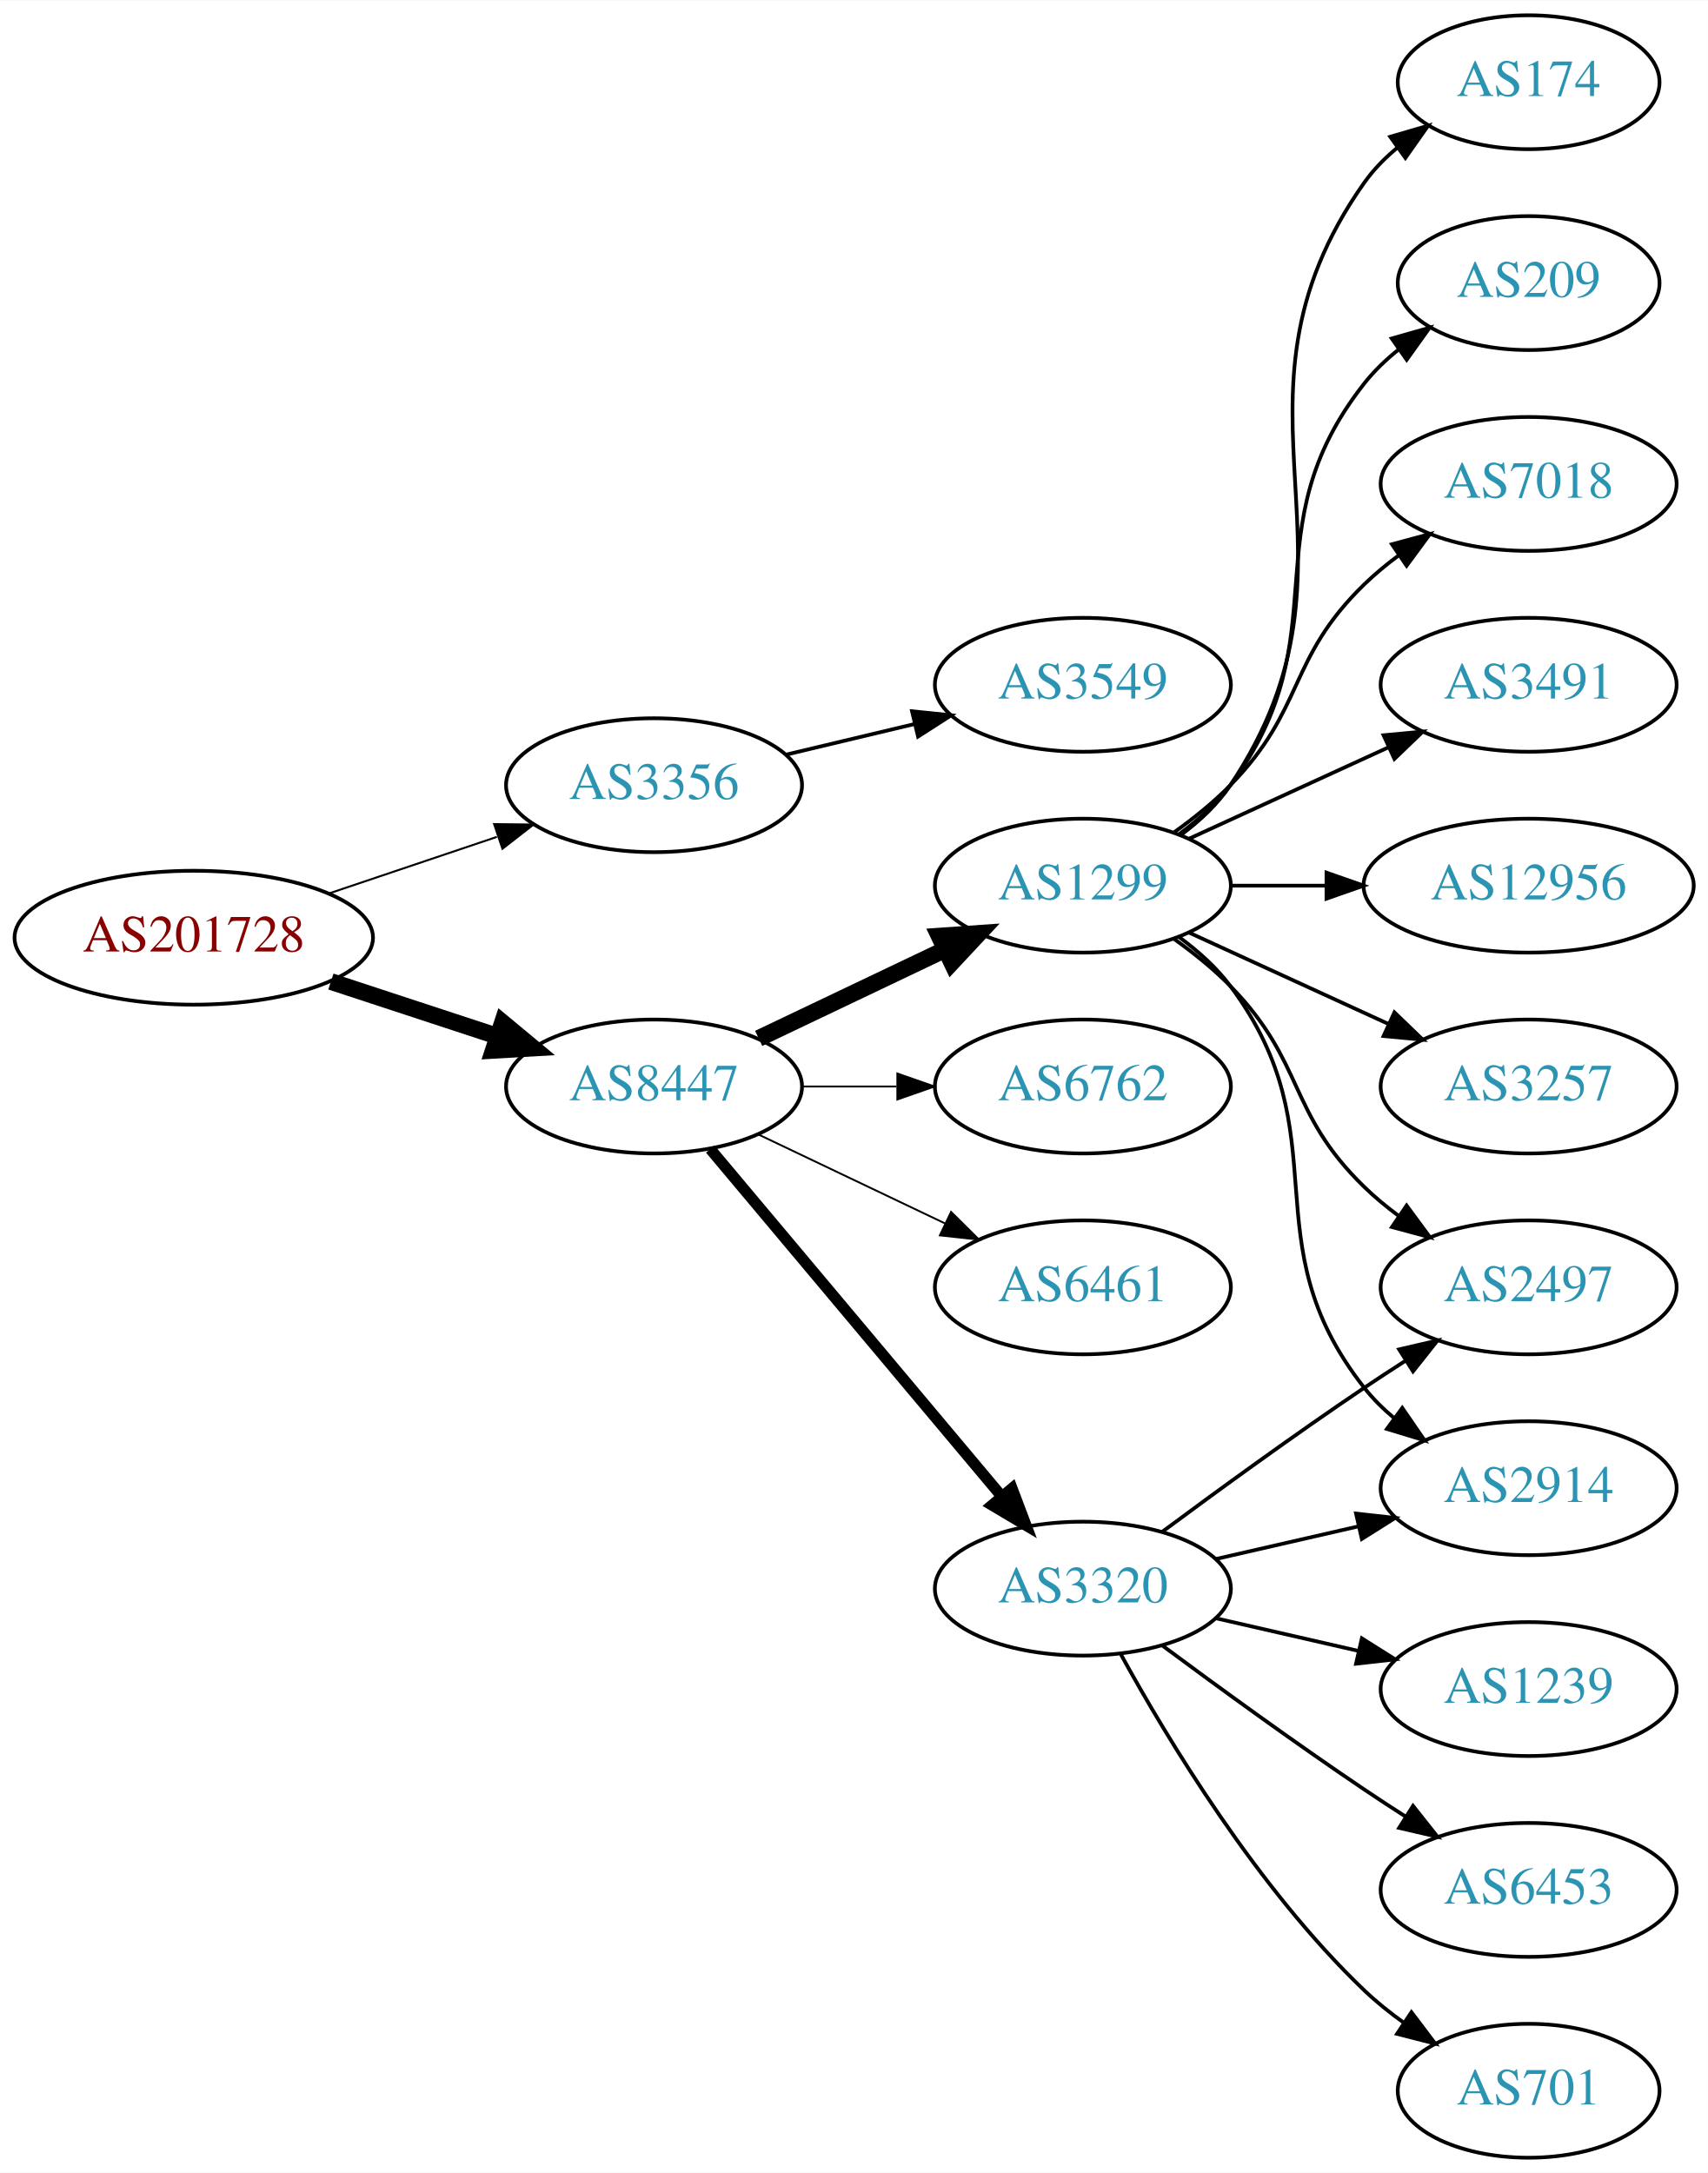
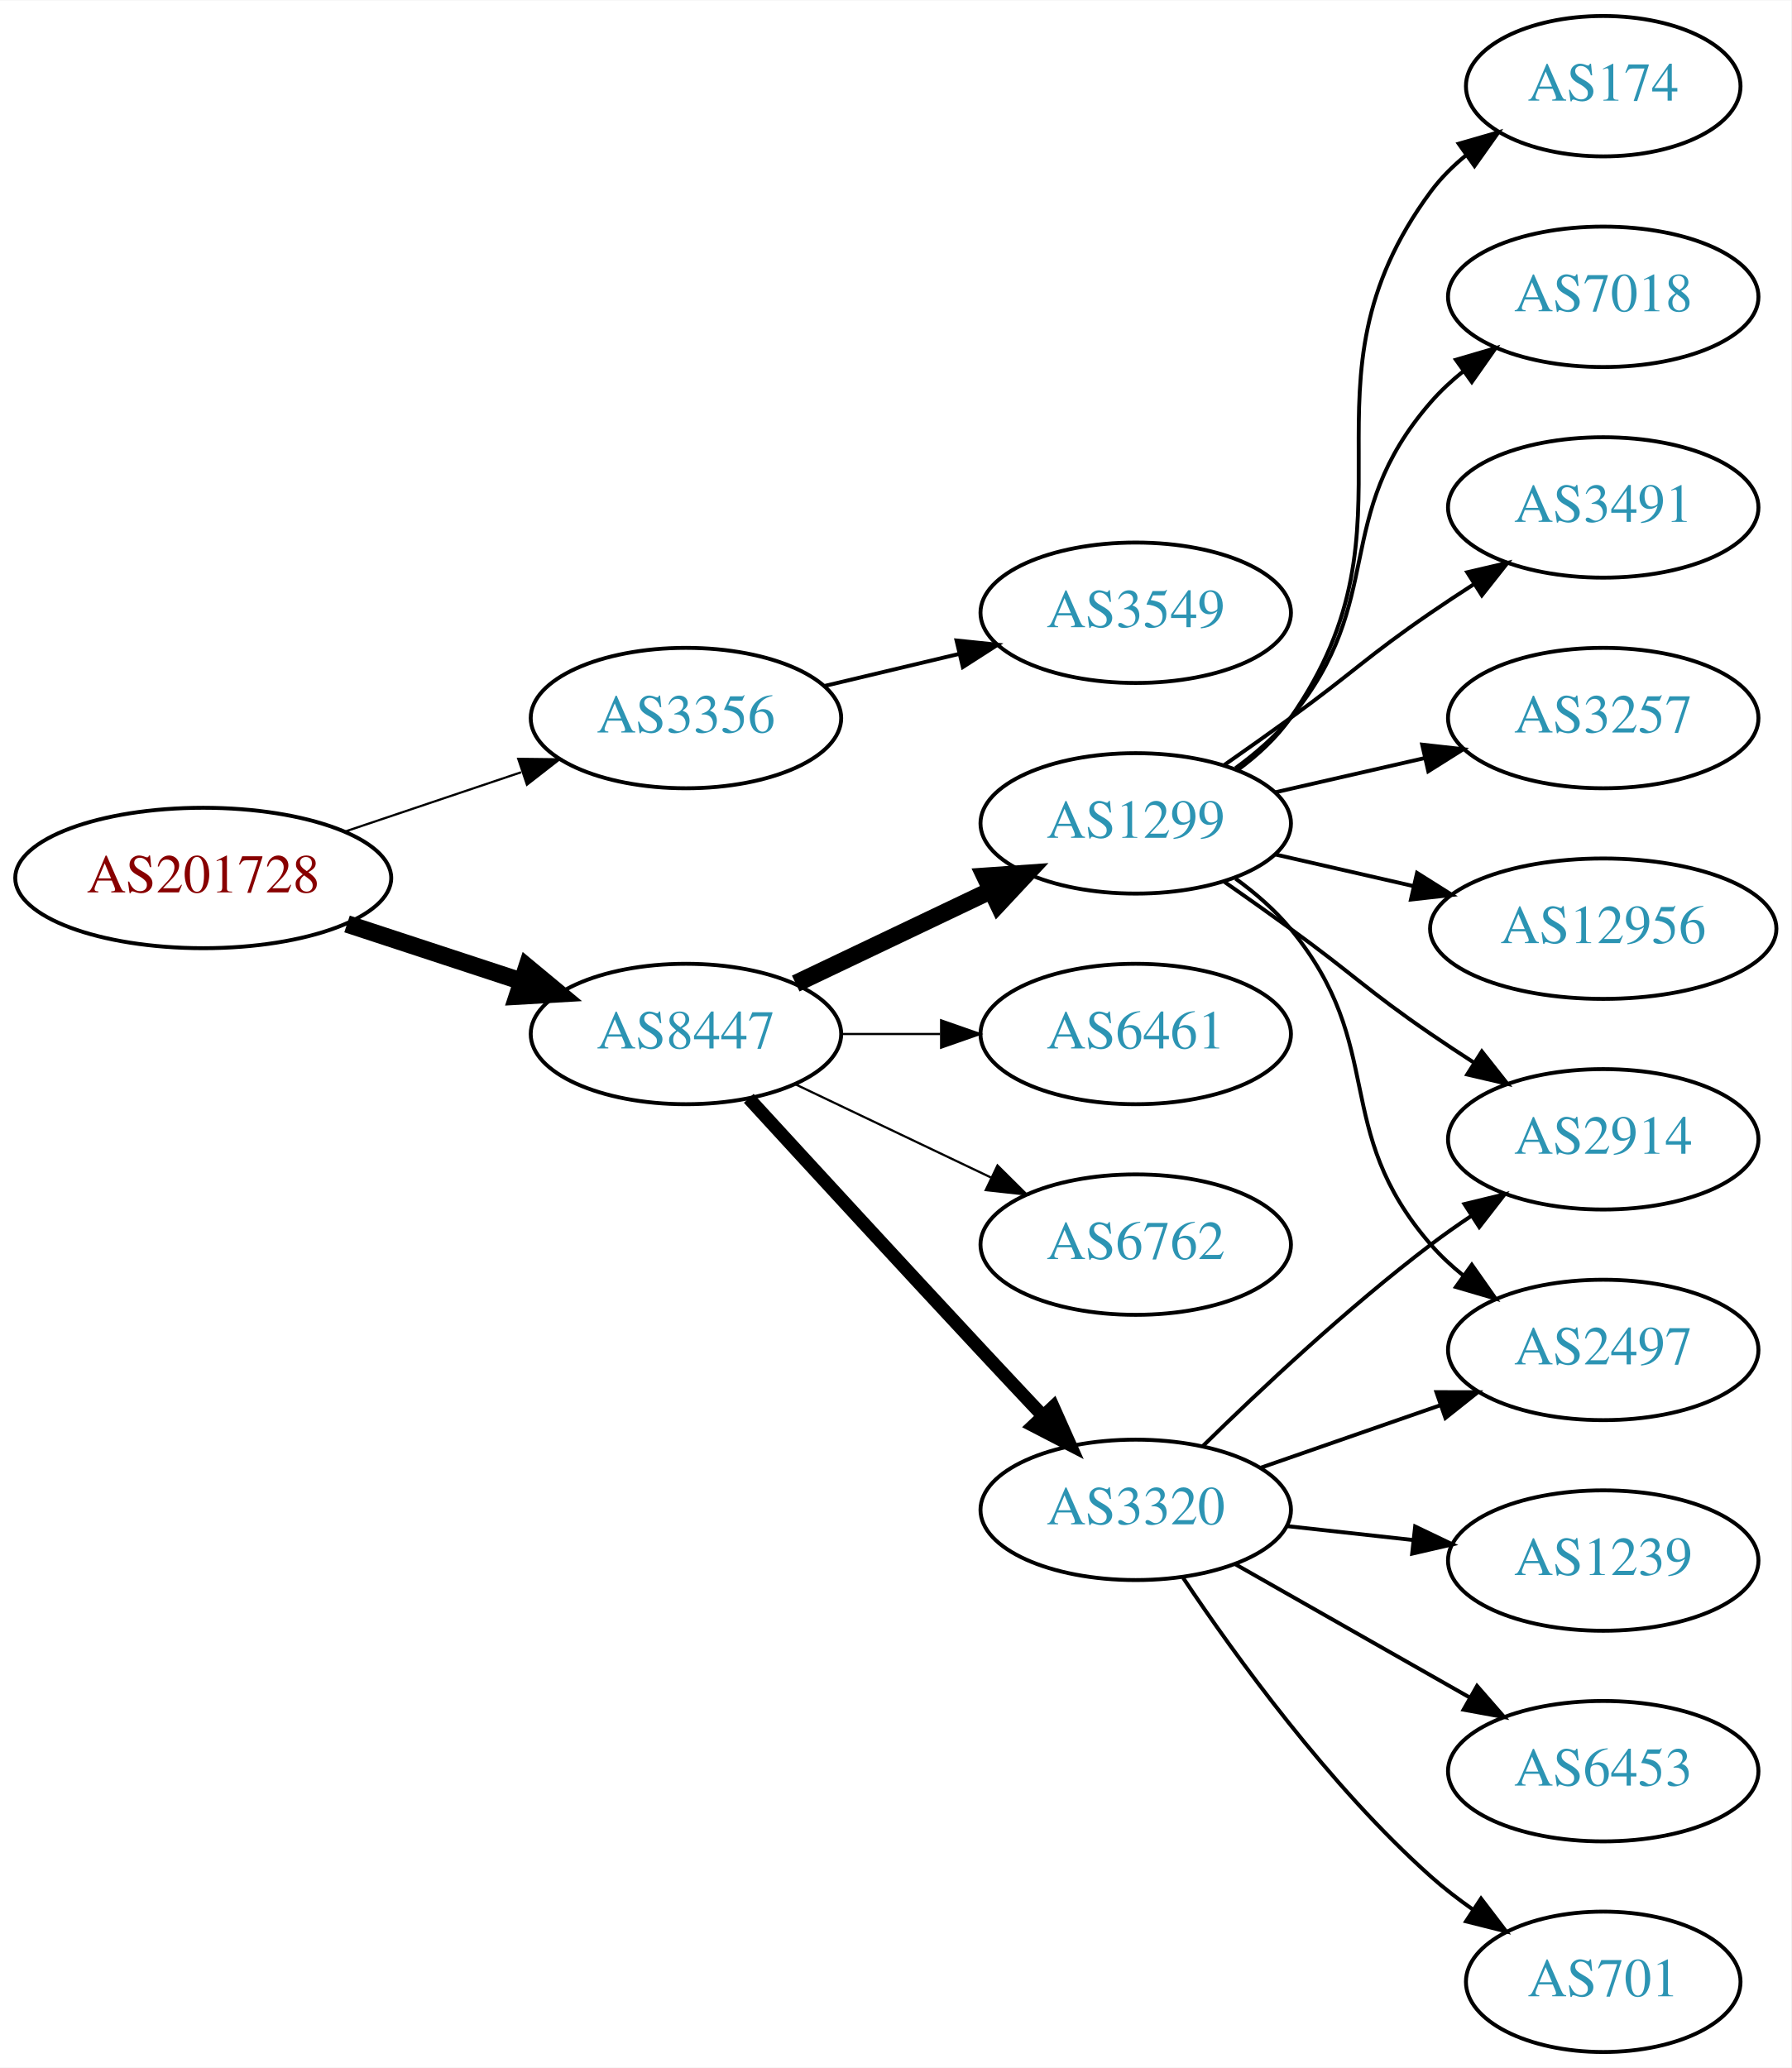
- <svg xmlns="http://www.w3.org/2000/svg" xmlns:xlink="http://www.w3.org/1999/xlink" width="459pt" height="584pt" viewBox="0.00 0.00 459.17 584.00">
-   <g id="graph0" class="graph" transform="scale(1 1) rotate(0) translate(4 580)">
-     <polygon fill="white" stroke="none" points="-4,4 -4,-580 455.17,-580 455.17,4 -4,4" />
+ <svg xmlns="http://www.w3.org/2000/svg" xmlns:xlink="http://www.w3.org/1999/xlink" width="459pt" height="530pt" viewBox="0.00 0.00 459.17 530.00">
+   <g id="graph0" class="graph" transform="scale(1 1) rotate(0) translate(4 526)">
+     <polygon fill="white" stroke="none" points="-4,4 -4,-526 455.17,-526 455.17,4 -4,4" />
    <g id="node1" class="node">
      <g id="a_node1">
        <a xlink:href="/asn/201728" xlink:title="AS201728 ~ DRUCK-AT-AS [AT]">
-           <ellipse fill="#ffffff" stroke="black" cx="48.096" cy="-328" rx="48.192" ry="18" />
-           <text text-anchor="middle" x="48.096" y="-324.3" font-family="Times,serif" font-size="14.00" fill="#880000">AS201728</text>
+           <ellipse fill="#ffffff" stroke="black" cx="48.096" cy="-301" rx="48.192" ry="18" />
+           <text text-anchor="middle" x="48.096" y="-297.3" font-family="Times,serif" font-size="14.00" fill="#880000">AS201728</text>
        </a>
      </g>
    </g>
    <g id="node2" class="node">
      <g id="a_node2">
        <a xlink:href="/asn/3356" xlink:title="AS3356 ~ Level 3 Parent, LLC [US]">
-           <ellipse fill="#ffffff" stroke="black" cx="171.838" cy="-369" rx="39.794" ry="18" />
-           <text text-anchor="middle" x="171.838" y="-365.3" font-family="Times,serif" font-size="14.00" fill="#2c94b3">AS3356</text>
+           <ellipse fill="#ffffff" stroke="black" cx="171.838" cy="-342" rx="39.794" ry="18" />
+           <text text-anchor="middle" x="171.838" y="-338.3" font-family="Times,serif" font-size="14.00" fill="#2c94b3">AS3356</text>
        </a>
      </g>
    </g>
    <g id="edge1" class="edge">
-       <path fill="none" stroke="black" stroke-width="0.529" d="M84.309,-339.859C98.459,-344.624 114.874,-350.152 129.578,-355.105" />
-       <polygon fill="black" stroke="black" stroke-width="0.529" points="128.843,-358.55 139.437,-358.425 131.077,-351.916 128.843,-358.55" />
+       <path fill="none" stroke="black" stroke-width="0.562" d="M84.309,-312.859C98.459,-317.624 114.874,-323.152 129.578,-328.105" />
+       <polygon fill="black" stroke="black" stroke-width="0.562" points="128.843,-331.55 139.437,-331.425 131.077,-324.916 128.843,-331.55" />
    </g>
    <g id="node3" class="node">
      <g id="a_node3">
        <a xlink:href="/asn/8447" xlink:title="AS8447 ~ A1 Telekom Austria AG [AT]">
-           <ellipse fill="#ffffff" stroke="black" cx="171.838" cy="-288" rx="39.794" ry="18" />
-           <text text-anchor="middle" x="171.838" y="-284.3" font-family="Times,serif" font-size="14.00" fill="#2c94b3">AS8447</text>
+           <ellipse fill="#ffffff" stroke="black" cx="171.838" cy="-261" rx="39.794" ry="18" />
+           <text text-anchor="middle" x="171.838" y="-257.3" font-family="Times,serif" font-size="14.00" fill="#2c94b3">AS8447</text>
        </a>
      </g>
    </g>
    <g id="edge2" class="edge">
-       <path fill="none" stroke="black" stroke-width="4.5" d="M84.964,-316.215C98.983,-311.609 115.143,-306.299 129.637,-301.537" />
-       <polygon fill="black" stroke="black" stroke-width="4.5" points="131.086,-305.206 139.358,-298.343 128.628,-297.724 131.086,-305.206" />
+       <path fill="none" stroke="black" stroke-width="4.5" d="M84.964,-289.215C98.983,-284.609 115.143,-279.299 129.637,-274.537" />
+       <polygon fill="black" stroke="black" stroke-width="4.5" points="131.086,-278.206 139.358,-271.343 128.628,-270.724 131.086,-278.206" />
    </g>
    <g id="node4" class="node">
      <g id="a_node4">
        <a xlink:href="/asn/3549" xlink:title="AS3549 ~ Level 3 Parent, LLC [US]">
-           <ellipse fill="#ffffff" stroke="black" cx="287.131" cy="-396" rx="39.794" ry="18" />
-           <text text-anchor="middle" x="287.131" y="-392.3" font-family="Times,serif" font-size="14.00" fill="#2c94b3">AS3549</text>
+           <ellipse fill="#ffffff" stroke="black" cx="287.131" cy="-369" rx="39.794" ry="18" />
+           <text text-anchor="middle" x="287.131" y="-365.3" font-family="Times,serif" font-size="14.00" fill="#2c94b3">AS3549</text>
        </a>
      </g>
    </g>
    <g id="edge3" class="edge">
-       <path fill="none" stroke="black" d="M207.445,-377.248C218.316,-379.838 230.471,-382.735 241.913,-385.462" />
-       <polygon fill="black" stroke="black" points="241.197,-388.889 251.736,-387.803 242.819,-382.08 241.197,-388.889" />
+       <path fill="none" stroke="black" d="M207.445,-350.248C218.316,-352.838 230.471,-355.735 241.913,-358.462" />
+       <polygon fill="black" stroke="black" points="241.197,-361.889 251.736,-360.803 242.819,-355.08 241.197,-361.889" />
    </g>
    <g id="node5" class="node">
      <g id="a_node5">
        <a xlink:href="/asn/1299" xlink:title="AS1299 ~ Telia Carrier [EU]">
-           <ellipse fill="#ffffff" stroke="black" cx="287.131" cy="-342" rx="39.794" ry="18" />
-           <text text-anchor="middle" x="287.131" y="-338.3" font-family="Times,serif" font-size="14.00" fill="#2c94b3">AS1299</text>
+           <ellipse fill="#ffffff" stroke="black" cx="287.131" cy="-315" rx="39.794" ry="18" />
+           <text text-anchor="middle" x="287.131" y="-311.3" font-family="Times,serif" font-size="14.00" fill="#2c94b3">AS1299</text>
        </a>
      </g>
    </g>
    <g id="edge4" class="edge">
-       <path fill="none" stroke="black" stroke-width="4.5" d="M199.974,-300.934C214.968,-308.081 233.789,-317.052 250.013,-324.785" />
-       <polygon fill="black" stroke="black" stroke-width="4.5" points="248.495,-328.423 259.216,-329.171 251.883,-321.314 248.495,-328.423" />
+       <path fill="none" stroke="black" stroke-width="4.5" d="M199.974,-273.934C214.968,-281.081 233.789,-290.052 250.013,-297.785" />
+       <polygon fill="black" stroke="black" stroke-width="4.5" points="248.495,-301.423 259.216,-302.171 251.883,-294.314 248.495,-301.423" />
    </g>
    <g id="node6" class="node">
      <g id="a_node6">
        <a xlink:href="/asn/3320" xlink:title="AS3320 ~ DTAG [DE]">
-           <ellipse fill="#ffffff" stroke="black" cx="287.131" cy="-153" rx="39.794" ry="18" />
-           <text text-anchor="middle" x="287.131" y="-149.3" font-family="Times,serif" font-size="14.00" fill="#2c94b3">AS3320</text>
+           <ellipse fill="#ffffff" stroke="black" cx="287.131" cy="-139" rx="39.794" ry="18" />
+           <text text-anchor="middle" x="287.131" y="-135.3" font-family="Times,serif" font-size="14.00" fill="#2c94b3">AS3320</text>
        </a>
      </g>
    </g>
    <g id="edge5" class="edge">
-       <path fill="none" stroke="black" stroke-width="3" d="M186.958,-271.175C206.632,-247.731 242.436,-205.066 265.215,-177.924" />
-       <polygon fill="black" stroke="black" stroke-width="3" points="268.086,-179.947 271.833,-170.037 262.724,-175.447 268.086,-179.947" />
+       <path fill="none" stroke="black" stroke-width="3.375" d="M187.938,-244.506C202.979,-228.102 226.753,-202.243 247.484,-180 252.62,-174.49 258.162,-168.586 263.402,-163.022" />
+       <polygon fill="black" stroke="black" stroke-width="3.375" points="265.978,-165.392 270.294,-155.716 260.886,-160.589 265.978,-165.392" />
    </g>
    <g id="node7" class="node">
      <g id="a_node7">
-         <a xlink:href="/asn/6762" xlink:title="AS6762 ~ TELECOM ITALIA SPARKLE S.p.A. [IT]">
-           <ellipse fill="#ffffff" stroke="black" cx="287.131" cy="-288" rx="39.794" ry="18" />
-           <text text-anchor="middle" x="287.131" y="-284.3" font-family="Times,serif" font-size="14.00" fill="#2c94b3">AS6762</text>
+         <a xlink:href="/asn/6461" xlink:title="AS6461 ~ Zayo Bandwidth [US]">
+           <ellipse fill="#ffffff" stroke="black" cx="287.131" cy="-261" rx="39.794" ry="18" />
+           <text text-anchor="middle" x="287.131" y="-257.3" font-family="Times,serif" font-size="14.00" fill="#2c94b3">AS6461</text>
        </a>
      </g>
    </g>
    <g id="edge6" class="edge">
-       <path fill="none" stroke="black" stroke-width="0.5" d="M211.51,-288C219.713,-288 228.477,-288 237.009,-288" />
-       <polygon fill="black" stroke="black" stroke-width="0.5" points="237.248,-291.5 247.248,-288 237.248,-284.5 237.248,-291.5" />
+       <path fill="none" stroke="black" stroke-width="0.562" d="M211.51,-261C219.713,-261 228.477,-261 237.009,-261" />
+       <polygon fill="black" stroke="black" stroke-width="0.562" points="237.248,-264.5 247.248,-261 237.248,-257.5 237.248,-264.5" />
    </g>
    <g id="node8" class="node">
      <g id="a_node8">
-         <a xlink:href="/asn/6461" xlink:title="AS6461 ~ Zayo Bandwidth [US]">
-           <ellipse fill="#ffffff" stroke="black" cx="287.131" cy="-234" rx="39.794" ry="18" />
-           <text text-anchor="middle" x="287.131" y="-230.3" font-family="Times,serif" font-size="14.00" fill="#2c94b3">AS6461</text>
+         <a xlink:href="/asn/6762" xlink:title="AS6762 ~ TELECOM ITALIA SPARKLE S.p.A. [IT]">
+           <ellipse fill="#ffffff" stroke="black" cx="287.131" cy="-207" rx="39.794" ry="18" />
+           <text text-anchor="middle" x="287.131" y="-203.3" font-family="Times,serif" font-size="14.00" fill="#2c94b3">AS6762</text>
        </a>
      </g>
    </g>
    <g id="edge7" class="edge">
-       <path fill="none" stroke="black" stroke-width="0.5" d="M199.974,-275.066C214.968,-267.919 233.789,-258.948 250.013,-251.215" />
-       <polygon fill="black" stroke="black" stroke-width="0.5" points="251.695,-254.291 259.216,-246.829 248.683,-247.972 251.695,-254.291" />
+       <path fill="none" stroke="black" stroke-width="0.562" d="M199.974,-248.066C214.968,-240.919 233.789,-231.948 250.013,-224.215" />
+       <polygon fill="black" stroke="black" stroke-width="0.562" points="251.695,-227.291 259.216,-219.829 248.683,-220.972 251.695,-227.291" />
    </g>
    <g id="node9" class="node">
      <g id="a_node9">
+         <a xlink:href="/asn/174" xlink:title="AS174 ~ Cogent Communications [US]">
+           <ellipse fill="#ffffff" stroke="black" cx="406.973" cy="-504" rx="35.194" ry="18" />
+           <text text-anchor="middle" x="406.973" y="-500.3" font-family="Times,serif" font-size="14.00" fill="#2c94b3">AS174</text>
+         </a>
+       </g>
+     </g>
+     <g id="edge8" class="edge">
+       <path fill="none" stroke="black" d="M313.29,-328.716C318.355,-332.455 323.21,-336.904 326.777,-342 362.391,-392.869 325.874,-427.059 362.777,-477 365.32,-480.441 368.444,-483.545 371.839,-486.318" />
+       <polygon fill="black" stroke="black" points="369.926,-489.252 380.106,-492.186 373.978,-483.544 369.926,-489.252" />
+     </g>
+     <g id="node10" class="node">
+       <g id="a_node10">
+         <a xlink:href="/asn/2497" xlink:title="AS2497 ~ Internet Initiative Japan Inc. [JP]">
+           <ellipse fill="#ffffff" stroke="black" cx="406.973" cy="-180" rx="39.794" ry="18" />
+           <text text-anchor="middle" x="406.973" y="-176.3" font-family="Times,serif" font-size="14.00" fill="#2c94b3">AS2497</text>
+         </a>
+       </g>
+     </g>
+     <g id="edge9" class="edge">
+       <path fill="none" stroke="black" d="M312.712,-300.844C317.806,-297.128 322.82,-292.799 326.777,-288 351.842,-257.606 336.943,-236.742 362.777,-207 365.242,-204.162 368.079,-201.523 371.097,-199.094" />
+       <polygon fill="black" stroke="black" points="373.283,-201.833 379.375,-193.164 369.207,-196.142 373.283,-201.833" />
+     </g>
+     <g id="node11" class="node">
+       <g id="a_node11">
+         <a xlink:href="/asn/7018" xlink:title="AS7018 ~ AT&amp;T Services, Inc. [US]">
+           <ellipse fill="#ffffff" stroke="black" cx="406.973" cy="-450" rx="39.794" ry="18" />
+           <text text-anchor="middle" x="406.973" y="-446.3" font-family="Times,serif" font-size="14.00" fill="#2c94b3">AS7018</text>
+         </a>
+       </g>
+     </g>
+     <g id="edge10" class="edge">
+       <path fill="none" stroke="black" d="M312.712,-329.156C317.806,-332.872 322.82,-337.201 326.777,-342 351.842,-372.394 336.943,-393.258 362.777,-423 365.242,-425.838 368.079,-428.477 371.097,-430.906" />
+       <polygon fill="black" stroke="black" points="369.207,-433.858 379.375,-436.836 373.283,-428.167 369.207,-433.858" />
+     </g>
+     <g id="node12" class="node">
+       <g id="a_node12">
        <a xlink:href="/asn/3491" xlink:title="AS3491 ~ PCCW Global, Inc. [US]">
          <ellipse fill="#ffffff" stroke="black" cx="406.973" cy="-396" rx="39.794" ry="18" />
          <text text-anchor="middle" x="406.973" y="-392.3" font-family="Times,serif" font-size="14.00" fill="#2c94b3">AS3491</text>
        </a>
      </g>
    </g>
-     <g id="edge8" class="edge">
-       <path fill="none" stroke="black" d="M315.76,-354.661C331.717,-361.973 351.987,-371.261 369.27,-379.181" />
-       <polygon fill="black" stroke="black" points="367.969,-382.435 378.518,-383.419 370.885,-376.071 367.969,-382.435" />
-     </g>
-     <g id="node10" class="node">
-       <g id="a_node10">
-         <a xlink:href="/asn/12956" xlink:title="AS12956 ~ TELXIUS [ES]">
-           <ellipse fill="#ffffff" stroke="black" cx="406.973" cy="-342" rx="44.393" ry="18" />
-           <text text-anchor="middle" x="406.973" y="-338.3" font-family="Times,serif" font-size="14.00" fill="#2c94b3">AS12956</text>
-         </a>
-       </g>
-     </g>
-     <g id="edge9" class="edge">
-       <path fill="none" stroke="black" d="M327.044,-342C335.146,-342 343.821,-342 352.348,-342" />
-       <polygon fill="black" stroke="black" points="352.625,-345.5 362.625,-342 352.625,-338.5 352.625,-345.5" />
-     </g>
-     <g id="node11" class="node">
-       <g id="a_node11">
-         <a xlink:href="/asn/2914" xlink:title="AS2914 ~ NTT America, Inc. [US]">
-           <ellipse fill="#ffffff" stroke="black" cx="406.973" cy="-180" rx="39.794" ry="18" />
-           <text text-anchor="middle" x="406.973" y="-176.3" font-family="Times,serif" font-size="14.00" fill="#2c94b3">AS2914</text>
-         </a>
-       </g>
-     </g>
-     <g id="edge10" class="edge">
-       <path fill="none" stroke="black" d="M313.062,-328.118C318.138,-324.389 323.056,-319.984 326.777,-315 357.049,-274.458 331.479,-246.754 362.777,-207 365.102,-204.047 367.846,-201.33 370.805,-198.853" />
-       <polygon fill="black" stroke="black" points="372.998,-201.585 379.002,-192.855 368.865,-195.936 372.998,-201.585" />
-     </g>
-     <g id="node12" class="node">
-       <g id="a_node12">
-         <a xlink:href="/asn/3257" xlink:title="AS3257 ~ GTT [DE]">
-           <ellipse fill="#ffffff" stroke="black" cx="406.973" cy="-288" rx="39.794" ry="18" />
-           <text text-anchor="middle" x="406.973" y="-284.3" font-family="Times,serif" font-size="14.00" fill="#2c94b3">AS3257</text>
-         </a>
-       </g>
-     </g>
    <g id="edge11" class="edge">
-       <path fill="none" stroke="black" d="M315.76,-329.339C331.717,-322.027 351.987,-312.739 369.27,-304.819" />
-       <polygon fill="black" stroke="black" points="370.885,-307.929 378.518,-300.581 367.969,-301.565 370.885,-307.929" />
+       <path fill="none" stroke="black" d="M309.888,-330.009C315.422,-333.879 321.341,-338.064 326.777,-342 342.977,-353.729 346.283,-357.689 362.777,-369 366.306,-371.419 370.043,-373.889 373.784,-376.302" />
+       <polygon fill="black" stroke="black" points="372.106,-379.382 382.425,-381.784 375.856,-373.472 372.106,-379.382" />
    </g>
    <g id="node13" class="node">
      <g id="a_node13">
-         <a xlink:href="/asn/174" xlink:title="AS174 ~ Cogent Communications [US]">
-           <ellipse fill="#ffffff" stroke="black" cx="406.973" cy="-558" rx="35.194" ry="18" />
-           <text text-anchor="middle" x="406.973" y="-554.3" font-family="Times,serif" font-size="14.00" fill="#2c94b3">AS174</text>
+         <a xlink:href="/asn/2914" xlink:title="AS2914 ~ NTT America, Inc. [US]">
+           <ellipse fill="#ffffff" stroke="black" cx="406.973" cy="-234" rx="39.794" ry="18" />
+           <text text-anchor="middle" x="406.973" y="-230.3" font-family="Times,serif" font-size="14.00" fill="#2c94b3">AS2914</text>
        </a>
      </g>
    </g>
    <g id="edge12" class="edge">
-       <path fill="none" stroke="black" d="M313.45,-355.607C318.506,-359.351 323.318,-363.831 326.777,-369 367.802,-430.294 320.198,-470.775 362.777,-531 365.247,-534.493 368.326,-537.63 371.695,-540.421" />
-       <polygon fill="black" stroke="black" points="369.764,-543.343 379.935,-546.31 373.834,-537.648 369.764,-543.343" />
+       <path fill="none" stroke="black" d="M309.888,-299.991C315.422,-296.121 321.341,-291.936 326.777,-288 342.977,-276.271 346.283,-272.311 362.777,-261 366.306,-258.581 370.043,-256.111 373.784,-253.698" />
+       <polygon fill="black" stroke="black" points="375.856,-256.528 382.425,-248.216 372.106,-250.618 375.856,-256.528" />
    </g>
    <g id="node14" class="node">
      <g id="a_node14">
-         <a xlink:href="/asn/2497" xlink:title="AS2497 ~ Internet Initiative Japan Inc. [JP]">
-           <ellipse fill="#ffffff" stroke="black" cx="406.973" cy="-234" rx="39.794" ry="18" />
-           <text text-anchor="middle" x="406.973" y="-230.3" font-family="Times,serif" font-size="14.00" fill="#2c94b3">AS2497</text>
+         <a xlink:href="/asn/3257" xlink:title="AS3257 ~ GTT [DE]">
+           <ellipse fill="#ffffff" stroke="black" cx="406.973" cy="-342" rx="39.794" ry="18" />
+           <text text-anchor="middle" x="406.973" y="-338.3" font-family="Times,serif" font-size="14.00" fill="#2c94b3">AS3257</text>
        </a>
      </g>
    </g>
    <g id="edge13" class="edge">
-       <path fill="none" stroke="black" d="M311.725,-327.611C316.981,-323.852 322.313,-319.563 326.777,-315 346.95,-294.383 342.084,-281.094 362.777,-261 365.623,-258.237 368.796,-255.614 372.096,-253.166" />
-       <polygon fill="black" stroke="black" points="374.162,-255.994 380.444,-247.462 370.213,-250.214 374.162,-255.994" />
+       <path fill="none" stroke="black" d="M322.85,-322.955C334.85,-325.704 348.471,-328.825 361.164,-331.733" />
+       <polygon fill="black" stroke="black" points="360.566,-335.187 371.095,-334.009 362.129,-328.364 360.566,-335.187" />
    </g>
    <g id="node15" class="node">
      <g id="a_node15">
-         <a xlink:href="/asn/209" xlink:title="AS209 ~ CenturyLink Communications, LLC [US]">
-           <ellipse fill="#ffffff" stroke="black" cx="406.973" cy="-504" rx="35.194" ry="18" />
-           <text text-anchor="middle" x="406.973" y="-500.3" font-family="Times,serif" font-size="14.00" fill="#2c94b3">AS209</text>
+         <a xlink:href="/asn/12956" xlink:title="AS12956 ~ TELXIUS [ES]">
+           <ellipse fill="#ffffff" stroke="black" cx="406.973" cy="-288" rx="44.393" ry="18" />
+           <text text-anchor="middle" x="406.973" y="-284.3" font-family="Times,serif" font-size="14.00" fill="#2c94b3">AS12956</text>
        </a>
      </g>
    </g>
    <g id="edge14" class="edge">
-       <path fill="none" stroke="black" d="M313.062,-355.882C318.138,-359.611 323.056,-364.016 326.777,-369 357.049,-409.542 331.479,-437.246 362.777,-477 365.424,-480.361 368.613,-483.417 372.044,-486.161" />
-       <polygon fill="black" stroke="black" points="370.157,-489.113 380.351,-492 374.182,-483.386 370.157,-489.113" />
+       <path fill="none" stroke="black" d="M322.85,-307.045C333.989,-304.493 346.524,-301.621 358.417,-298.896" />
+       <polygon fill="black" stroke="black" points="359.246,-302.297 368.211,-296.652 357.682,-295.474 359.246,-302.297" />
+     </g>
+     <g id="edge18" class="edge">
+       <path fill="none" stroke="black" d="M319.093,-149.772C333.189,-154.677 350.066,-160.548 365.179,-165.807" />
+       <polygon fill="black" stroke="black" points="364.215,-169.177 374.809,-169.157 366.515,-162.566 364.215,-169.177" />
+     </g>
+     <g id="edge15" class="edge">
+       <path fill="none" stroke="black" d="M304.279,-155.296C318.916,-169.671 341.405,-190.795 362.777,-207 366.107,-209.525 369.679,-212.037 373.291,-214.456" />
+       <polygon fill="black" stroke="black" points="371.397,-217.399 381.694,-219.892 375.199,-211.522 371.397,-217.399" />
    </g>
    <g id="node16" class="node">
      <g id="a_node16">
-         <a xlink:href="/asn/7018" xlink:title="AS7018 ~ AT&amp;T Services, Inc. [US]">
-           <ellipse fill="#ffffff" stroke="black" cx="406.973" cy="-450" rx="39.794" ry="18" />
-           <text text-anchor="middle" x="406.973" y="-446.3" font-family="Times,serif" font-size="14.00" fill="#2c94b3">AS7018</text>
-         </a>
-       </g>
-     </g>
-     <g id="edge15" class="edge">
-       <path fill="none" stroke="black" d="M311.725,-356.389C316.981,-360.148 322.313,-364.437 326.777,-369 346.95,-389.617 342.084,-402.906 362.777,-423 365.623,-425.763 368.796,-428.386 372.096,-430.834" />
-       <polygon fill="black" stroke="black" points="370.213,-433.786 380.444,-436.538 374.162,-428.006 370.213,-433.786" />
-     </g>
-     <g id="edge18" class="edge">
-       <path fill="none" stroke="black" d="M322.85,-160.955C334.85,-163.704 348.471,-166.825 361.164,-169.733" />
-       <polygon fill="black" stroke="black" points="360.566,-173.187 371.095,-172.009 362.129,-166.364 360.566,-173.187" />
-     </g>
-     <g id="edge20" class="edge">
-       <path fill="none" stroke="black" d="M308.461,-168.277C323.324,-179.304 344.068,-194.407 362.777,-207 366.326,-209.389 370.077,-211.839 373.825,-214.242" />
-       <polygon fill="black" stroke="black" points="372.151,-217.325 382.474,-219.712 375.893,-211.409 372.151,-217.325" />
+         <a xlink:href="/asn/701" xlink:title="AS701 ~ UUNET [US]">
+           <ellipse fill="#ffffff" stroke="black" cx="406.973" cy="-18" rx="35.194" ry="18" />
+           <text text-anchor="middle" x="406.973" y="-14.3" font-family="Times,serif" font-size="14.00" fill="#2c94b3">AS701</text>
+         </a>
+       </g>
+     </g>
+     <g id="edge16" class="edge">
+       <path fill="none" stroke="black" d="M299.273,-121.583C312.68,-101.518 336.669,-68.325 362.777,-45 366.133,-42.002 369.86,-39.13 373.68,-36.451" />
+       <polygon fill="black" stroke="black" points="375.65,-39.344 382.079,-30.923 371.802,-33.497 375.65,-39.344" />
    </g>
    <g id="node17" class="node">
      <g id="a_node17">
+         <a xlink:href="/asn/1239" xlink:title="AS1239 ~ Sprint [US]">
+           <ellipse fill="#ffffff" stroke="black" cx="406.973" cy="-126" rx="39.794" ry="18" />
+           <text text-anchor="middle" x="406.973" y="-122.3" font-family="Times,serif" font-size="14.00" fill="#2c94b3">AS1239</text>
+         </a>
+       </g>
+     </g>
+     <g id="edge17" class="edge">
+       <path fill="none" stroke="black" d="M325.741,-134.851C336.052,-133.713 347.369,-132.465 358.17,-131.274" />
+       <polygon fill="black" stroke="black" points="358.761,-134.73 368.316,-130.154 357.993,-127.772 358.761,-134.73" />
+     </g>
+     <g id="node18" class="node">
+       <g id="a_node18">
        <a xlink:href="/asn/6453" xlink:title="AS6453 ~ TATA COMMUNICATIONS (AMERICA) INC [US]">
          <ellipse fill="#ffffff" stroke="black" cx="406.973" cy="-72" rx="39.794" ry="18" />
          <text text-anchor="middle" x="406.973" y="-68.3" font-family="Times,serif" font-size="14.00" fill="#2c94b3">AS6453</text>
        </a>
      </g>
    </g>
-     <g id="edge16" class="edge">
-       <path fill="none" stroke="black" d="M308.461,-137.723C323.324,-126.696 344.068,-111.593 362.777,-99 366.326,-96.611 370.077,-94.161 373.825,-91.758" />
-       <polygon fill="black" stroke="black" points="375.893,-94.591 382.474,-86.288 372.151,-88.675 375.893,-94.591" />
-     </g>
-     <g id="node18" class="node">
-       <g id="a_node18">
-         <a xlink:href="/asn/701" xlink:title="AS701 ~ UUNET [US]">
-           <ellipse fill="#ffffff" stroke="black" cx="406.973" cy="-18" rx="35.194" ry="18" />
-           <text text-anchor="middle" x="406.973" y="-14.3" font-family="Times,serif" font-size="14.00" fill="#2c94b3">AS701</text>
-         </a>
-       </g>
-     </g>
-     <g id="edge17" class="edge">
-       <path fill="none" stroke="black" d="M297.372,-135.287C309.918,-112.439 334.095,-72.389 362.777,-45 366.031,-41.893 369.698,-38.954 373.485,-36.24" />
-       <polygon fill="black" stroke="black" points="375.462,-39.128 381.853,-30.678 371.587,-33.299 375.462,-39.128" />
-     </g>
-     <g id="node19" class="node">
-       <g id="a_node19">
-         <a xlink:href="/asn/1239" xlink:title="AS1239 ~ Sprint [US]">
-           <ellipse fill="#ffffff" stroke="black" cx="406.973" cy="-126" rx="39.794" ry="18" />
-           <text text-anchor="middle" x="406.973" y="-122.3" font-family="Times,serif" font-size="14.00" fill="#2c94b3">AS1239</text>
-         </a>
-       </g>
-     </g>
    <g id="edge19" class="edge">
-       <path fill="none" stroke="black" d="M322.85,-145.045C334.85,-142.296 348.471,-139.175 361.164,-136.267" />
-       <polygon fill="black" stroke="black" points="362.129,-139.636 371.095,-133.991 360.566,-132.813 362.129,-139.636" />
+       <path fill="none" stroke="black" d="M312.548,-125.118C330.008,-115.191 353.708,-101.716 372.869,-90.822" />
+       <polygon fill="black" stroke="black" points="374.624,-93.85 381.588,-85.865 371.165,-87.765 374.624,-93.85" />
    </g>
  </g>
</svg>
